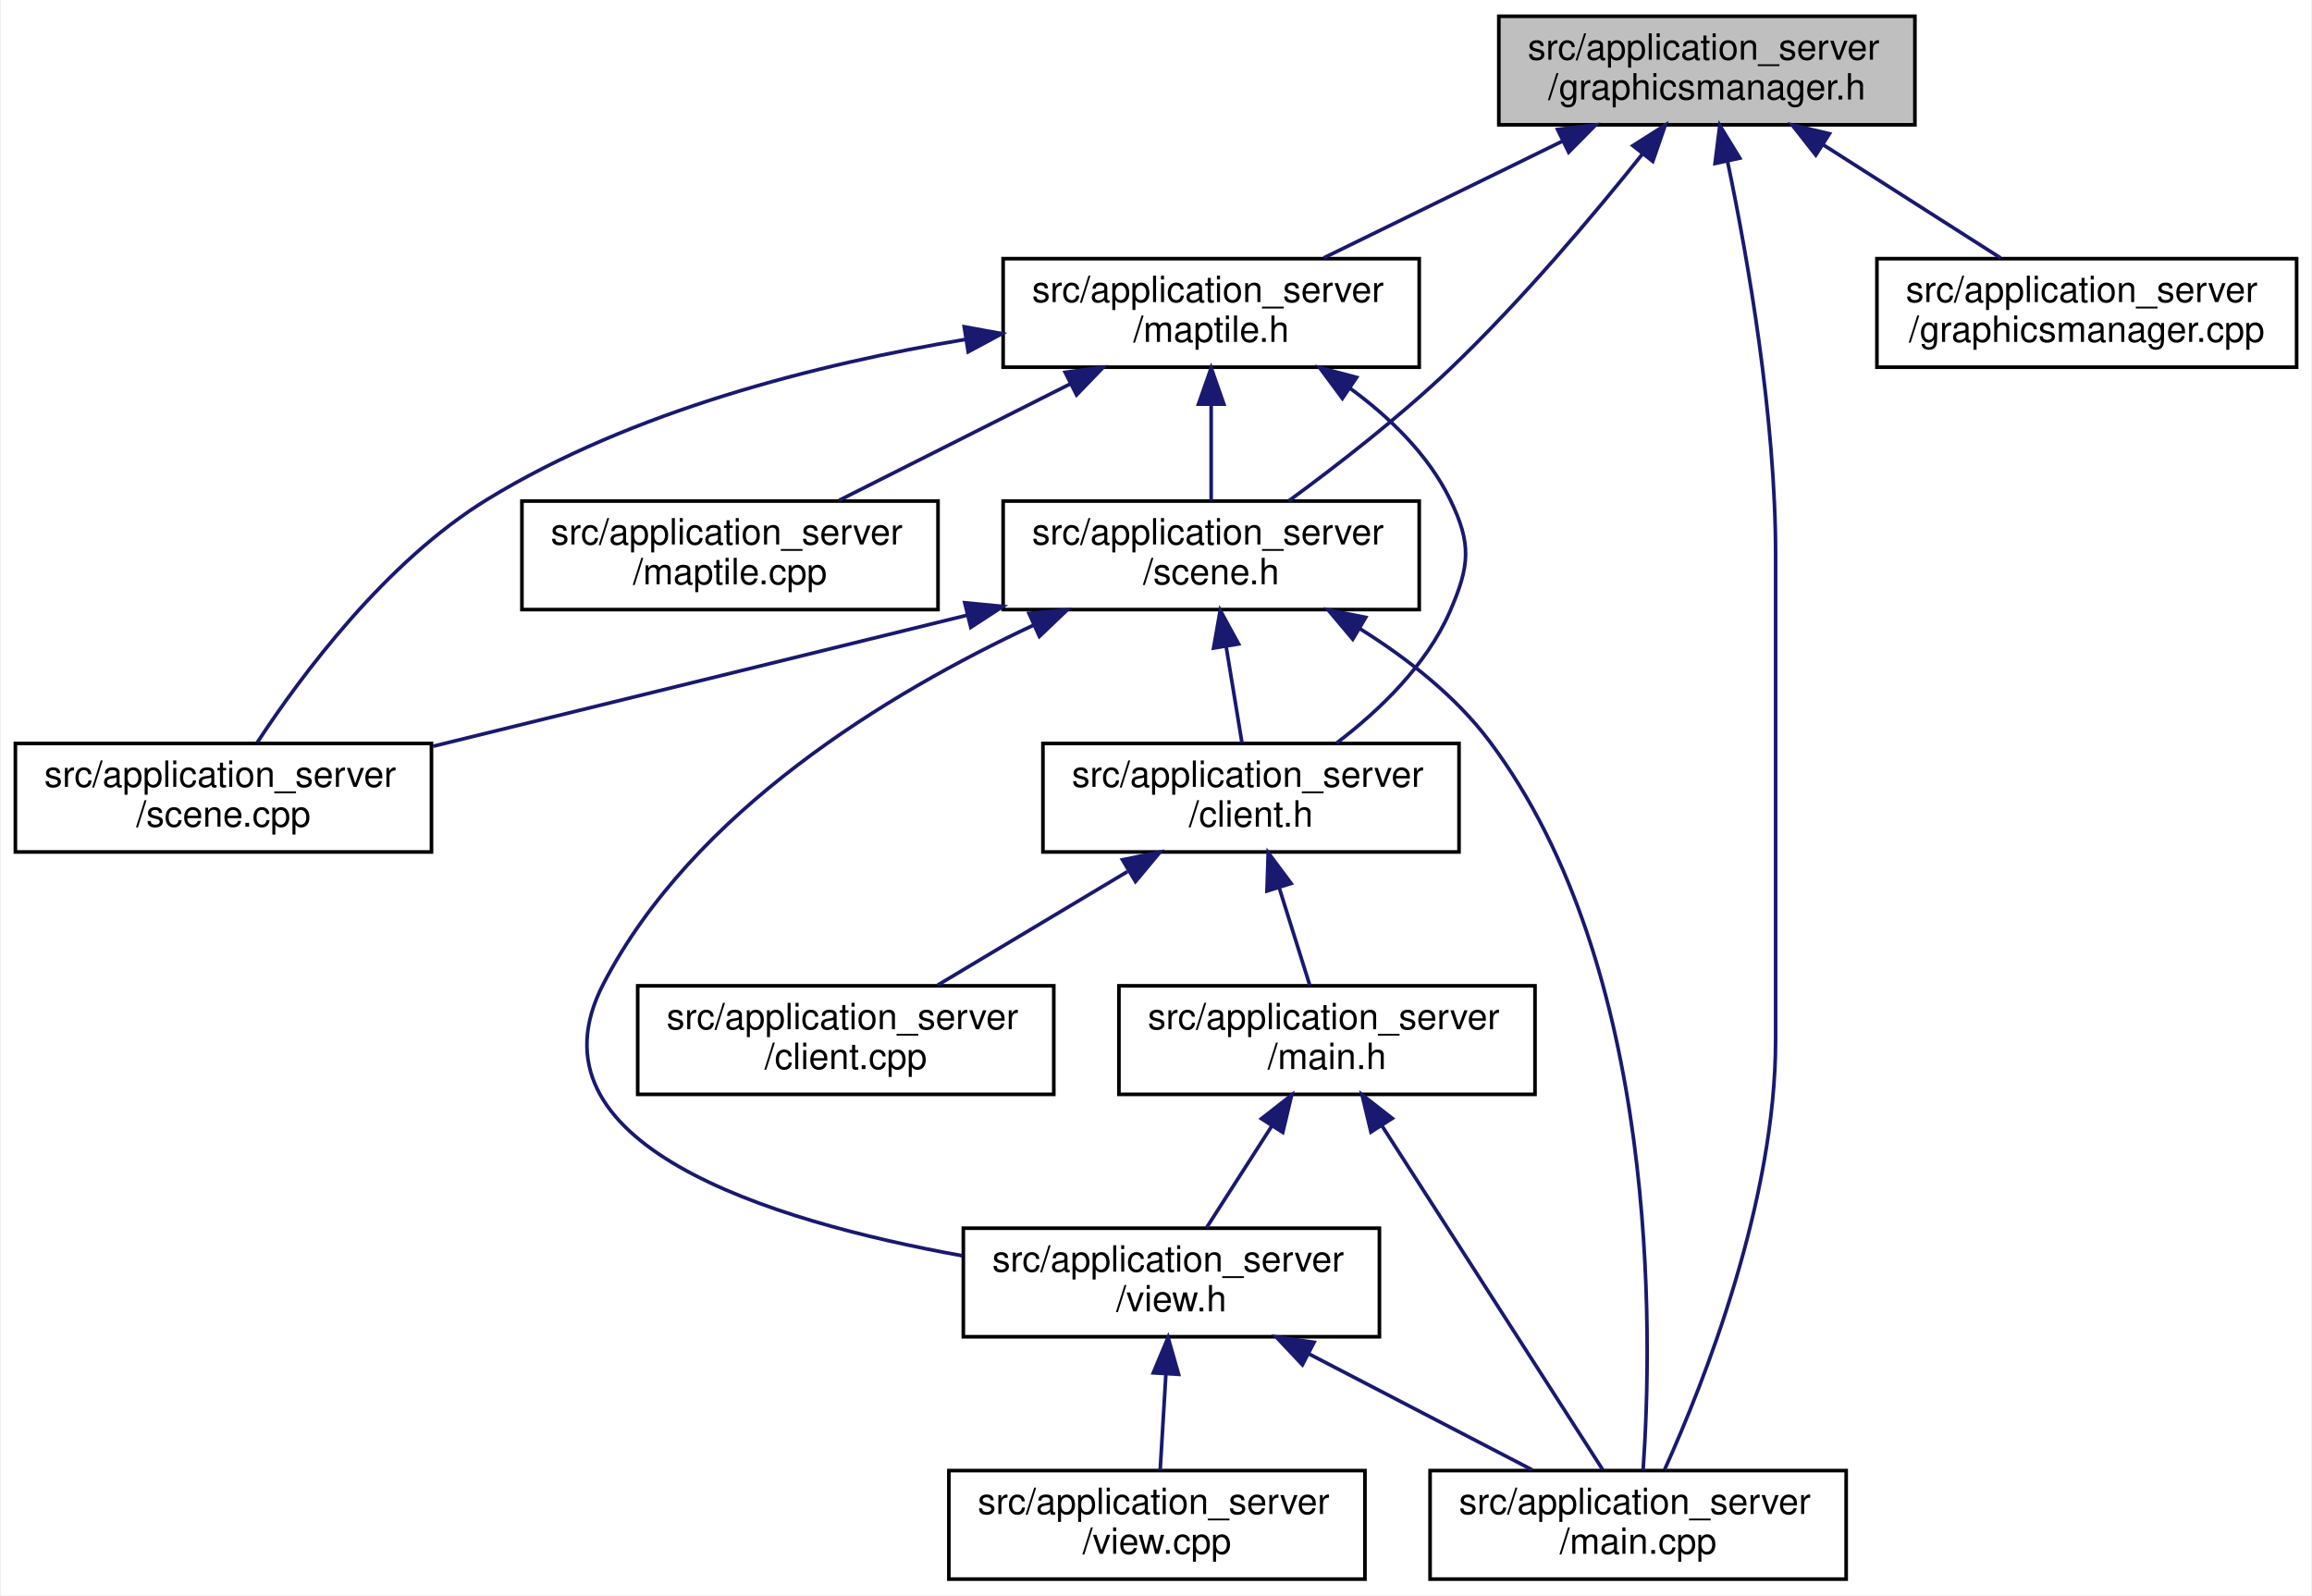
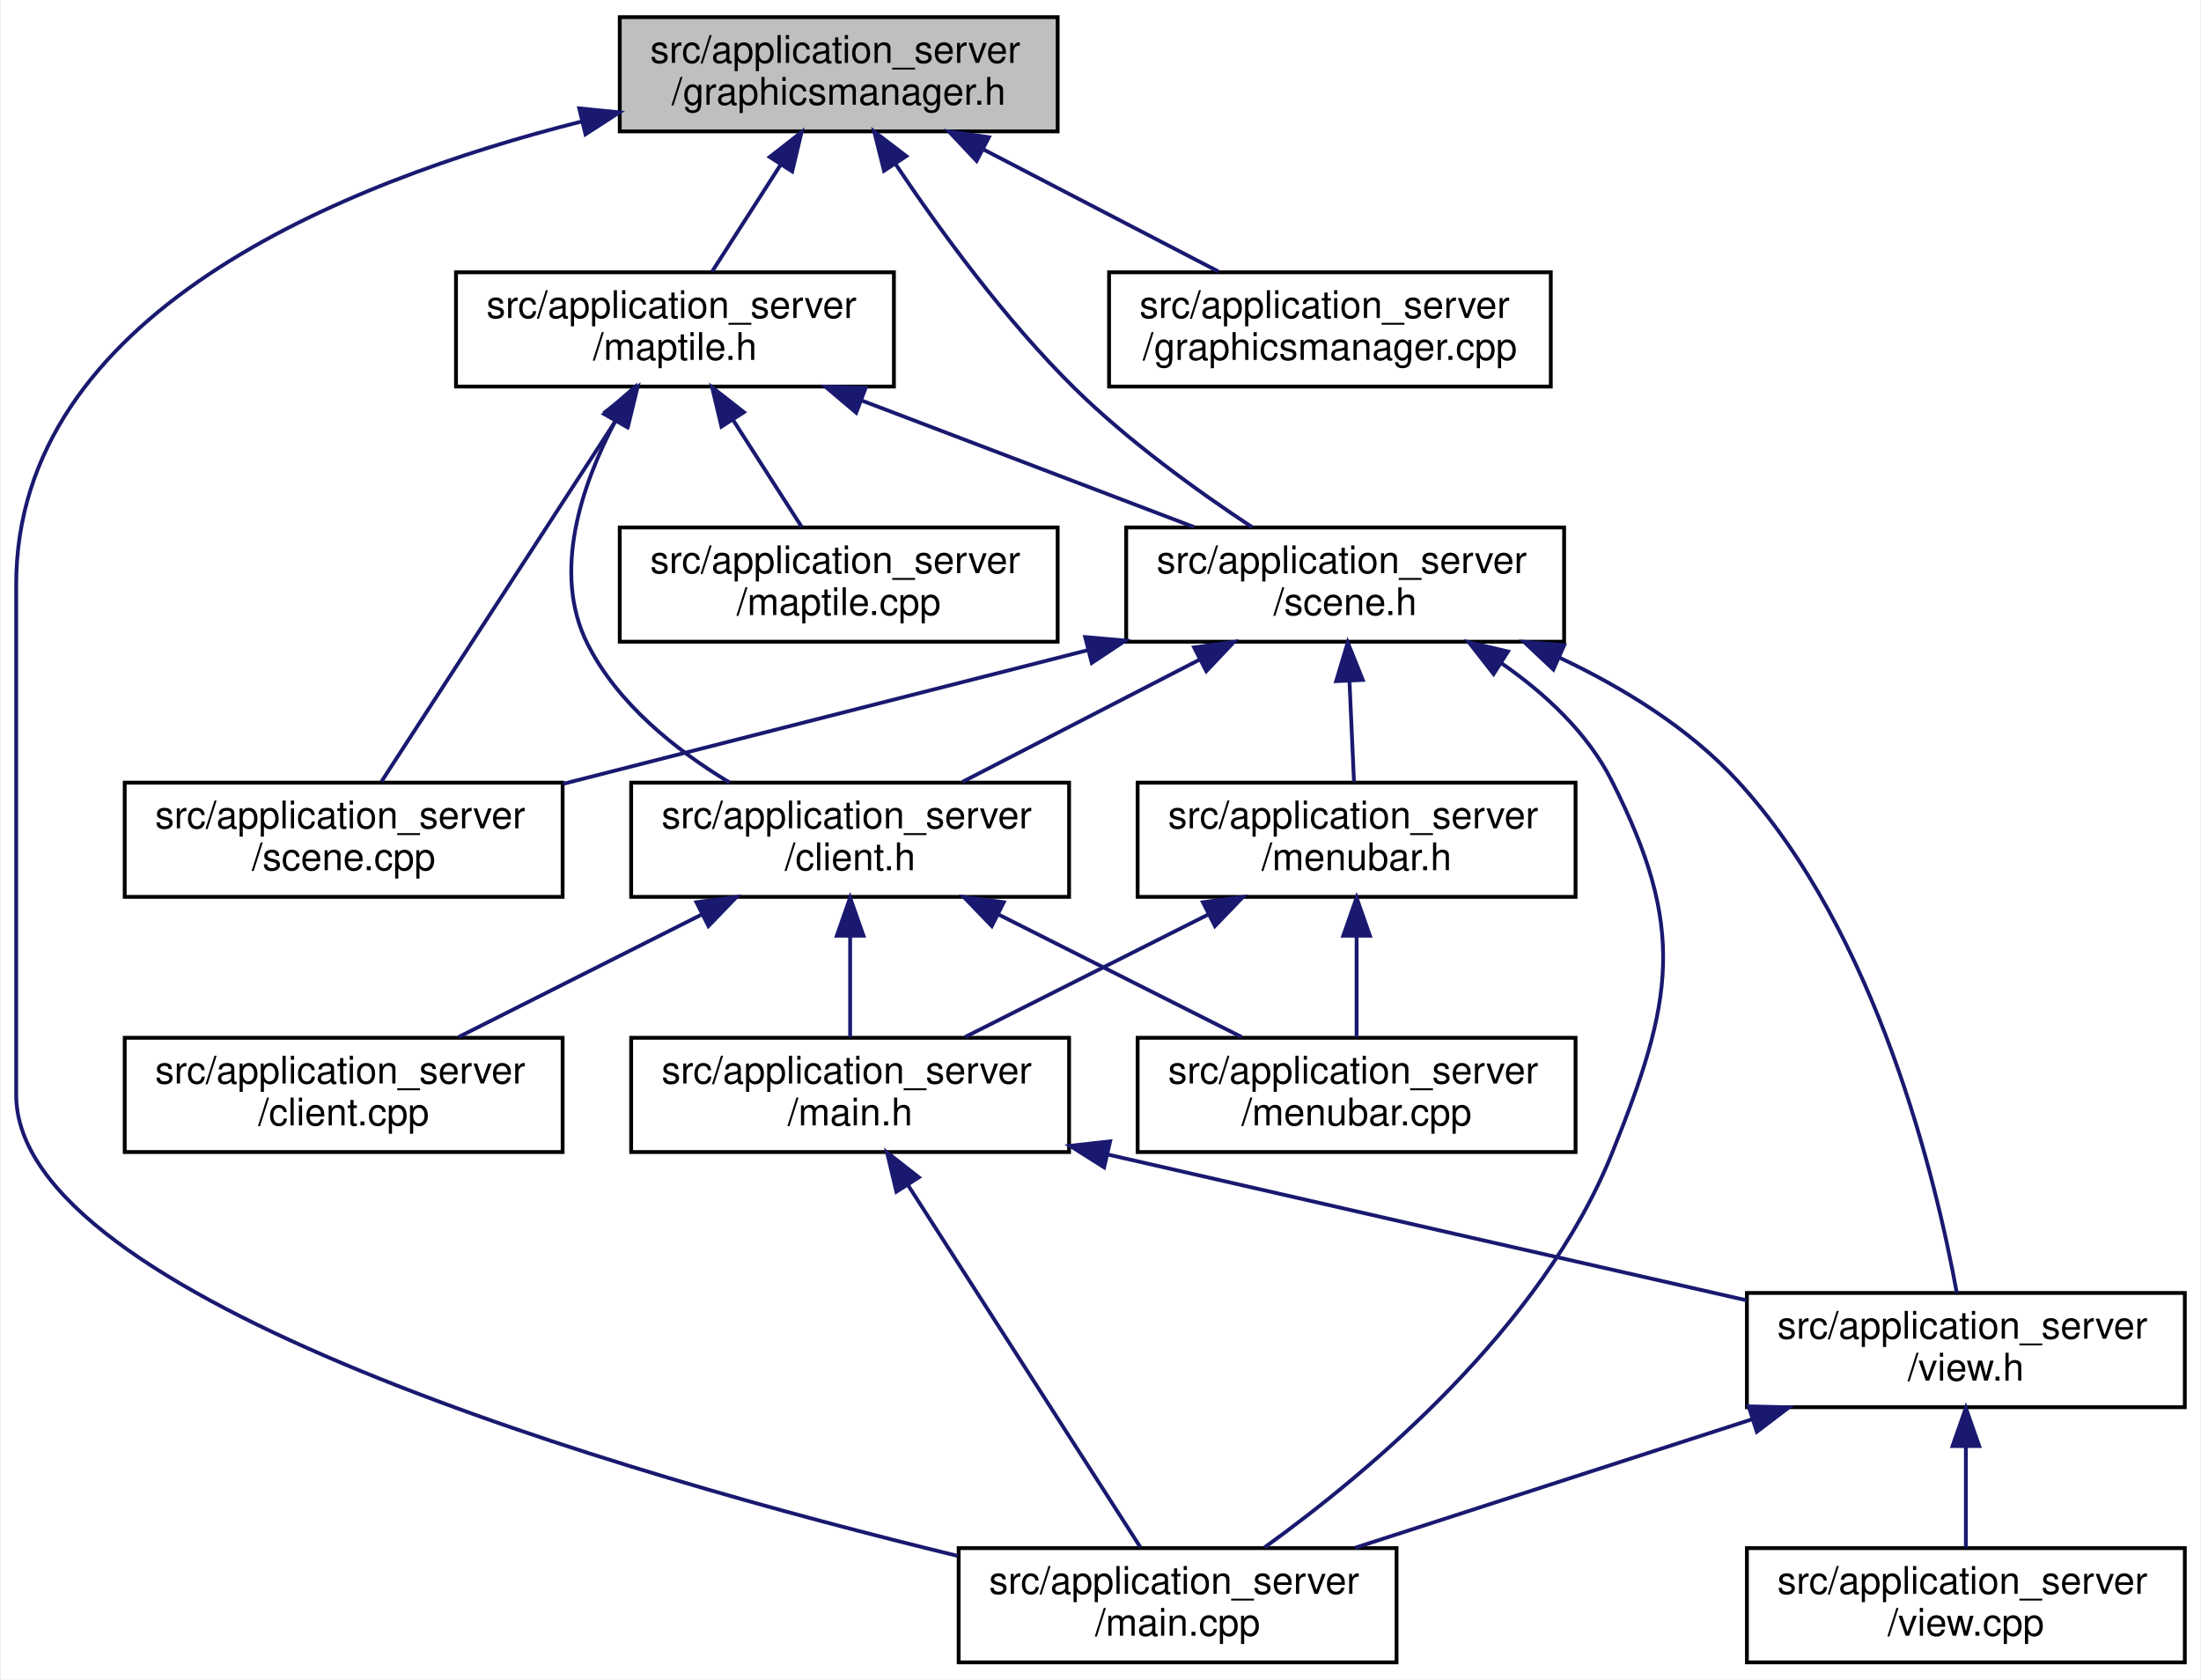
- <svg xmlns="http://www.w3.org/2000/svg" xmlns:xlink="http://www.w3.org/1999/xlink" width="639pt" height="441pt" viewBox="0.00 0.00 638.50 441.00">
+ <svg xmlns="http://www.w3.org/2000/svg" xmlns:xlink="http://www.w3.org/1999/xlink" width="578pt" height="441pt" viewBox="0.00 0.00 577.50 441.00">
  <g id="graph0" class="graph" transform="scale(1 1) rotate(0) translate(4 437)">
-     <polygon fill="#ffffff" stroke="transparent" points="-4,4 -4,-437 634.5,-437 634.5,4 -4,4" />
+     <polygon fill="#ffffff" stroke="transparent" points="-4,4 -4,-437 573.5,-437 573.5,4 -4,4" />
    <g id="node1" class="node">
      <g id="a_node1">
        <a xlink:title=" ">
-           <polygon fill="#bfbfbf" stroke="#000000" points="410,-402.5 410,-432.5 525,-432.5 525,-402.5 410,-402.5" />
-           <text text-anchor="start" x="418" y="-420.5" font-family="Helvetica,sans-Serif" font-size="10.00" fill="#000000">src/application_server</text>
-           <text text-anchor="middle" x="467.5" y="-409.5" font-family="Helvetica,sans-Serif" font-size="10.00" fill="#000000">/graphicsmanager.h</text>
+           <polygon fill="#bfbfbf" stroke="#000000" points="158.5,-402.5 158.5,-432.5 273.5,-432.5 273.5,-402.5 158.5,-402.5" />
+           <text text-anchor="start" x="166.5" y="-420.5" font-family="Helvetica,sans-Serif" font-size="10.00" fill="#000000">src/application_server</text>
+           <text text-anchor="middle" x="216" y="-409.5" font-family="Helvetica,sans-Serif" font-size="10.00" fill="#000000">/graphicsmanager.h</text>
        </a>
      </g>
    </g>
    <g id="node2" class="node">
      <g id="a_node2">
        <a xlink:href="maptile_8h.html" target="_top" xlink:title=" ">
-           <polygon fill="#ffffff" stroke="#000000" points="273,-335.5 273,-365.5 388,-365.5 388,-335.5 273,-335.5" />
-           <text text-anchor="start" x="281" y="-353.5" font-family="Helvetica,sans-Serif" font-size="10.00" fill="#000000">src/application_server</text>
-           <text text-anchor="middle" x="330.5" y="-342.5" font-family="Helvetica,sans-Serif" font-size="10.00" fill="#000000">/maptile.h</text>
+           <polygon fill="#ffffff" stroke="#000000" points="115.5,-335.5 115.5,-365.5 230.5,-365.5 230.5,-335.5 115.5,-335.5" />
+           <text text-anchor="start" x="123.5" y="-353.5" font-family="Helvetica,sans-Serif" font-size="10.00" fill="#000000">src/application_server</text>
+           <text text-anchor="middle" x="173" y="-342.5" font-family="Helvetica,sans-Serif" font-size="10.00" fill="#000000">/maptile.h</text>
        </a>
      </g>
    </g>
    <g id="edge1" class="edge">
-       <path fill="none" stroke="#191970" d="M427.733,-398.052C406.682,-387.757 381.209,-375.299 361.617,-365.718" />
-       <polygon fill="#191970" stroke="#191970" points="426.234,-401.215 436.755,-402.464 429.309,-394.926 426.234,-401.215" />
+       <path fill="none" stroke="#191970" d="M200.773,-393.774C194.767,-384.415 188.045,-373.942 182.719,-365.643" />
+       <polygon fill="#191970" stroke="#191970" points="197.896,-395.771 206.243,-402.297 203.787,-391.99 197.896,-395.771" />
    </g>
    <g id="node3" class="node">
      <g id="a_node3">
        <a xlink:href="scene_8h.html" target="_top" xlink:title=" ">
-           <polygon fill="#ffffff" stroke="#000000" points="273,-268.5 273,-298.5 388,-298.5 388,-268.5 273,-268.5" />
-           <text text-anchor="start" x="281" y="-286.5" font-family="Helvetica,sans-Serif" font-size="10.00" fill="#000000">src/application_server</text>
-           <text text-anchor="middle" x="330.5" y="-275.5" font-family="Helvetica,sans-Serif" font-size="10.00" fill="#000000">/scene.h</text>
-         </a>
-       </g>
-     </g>
-     <g id="edge16" class="edge">
-       <path fill="none" stroke="#191970" d="M449.793,-394.551C436.066,-377.371 416.131,-353.711 396.5,-335 382.507,-321.663 365.24,-308.284 351.877,-298.506" />
-       <polygon fill="#191970" stroke="#191970" points="447.06,-396.737 456.005,-402.414 452.553,-392.397 447.06,-396.737" />
+           <polygon fill="#ffffff" stroke="#000000" points="291.5,-268.5 291.5,-298.5 406.5,-298.5 406.5,-268.5 291.5,-268.5" />
+           <text text-anchor="start" x="299.5" y="-286.5" font-family="Helvetica,sans-Serif" font-size="10.00" fill="#000000">src/application_server</text>
+           <text text-anchor="middle" x="349" y="-275.5" font-family="Helvetica,sans-Serif" font-size="10.00" fill="#000000">/scene.h</text>
+         </a>
+       </g>
+     </g>
+     <g id="edge20" class="edge">
+       <path fill="none" stroke="#191970" d="M230.882,-393.99C242.511,-376.62 259.723,-352.971 278,-335 292.116,-321.121 310.204,-308.058 324.591,-298.56" />
+       <polygon fill="#191970" stroke="#191970" points="227.898,-392.158 225.333,-402.437 233.749,-396.001 227.898,-392.158" />
    </g>
    <g id="node7" class="node">
      <g id="a_node7">
        <a xlink:href="main_8cpp.html" target="_top" xlink:title=" ">
-           <polygon fill="#ffffff" stroke="#000000" points="391,-.5 391,-30.5 506,-30.5 506,-.5 391,-.5" />
-           <text text-anchor="start" x="399" y="-18.5" font-family="Helvetica,sans-Serif" font-size="10.00" fill="#000000">src/application_server</text>
-           <text text-anchor="middle" x="448.5" y="-7.5" font-family="Helvetica,sans-Serif" font-size="10.00" fill="#000000">/main.cpp</text>
-         </a>
-       </g>
-     </g>
-     <g id="edge18" class="edge">
-       <path fill="none" stroke="#191970" d="M473.242,-392.26C478.835,-365.435 486.5,-321.705 486.5,-283.5 486.5,-283.5 486.5,-283.5 486.5,-149.5 486.5,-105.007 466.869,-55.248 455.827,-30.778" />
-       <polygon fill="#191970" stroke="#191970" points="469.758,-391.814 471.074,-402.326 476.601,-393.288 469.758,-391.814" />
-     </g>
-     <g id="node12" class="node">
-       <g id="a_node12">
+           <polygon fill="#ffffff" stroke="#000000" points="247.5,-.5 247.5,-30.5 362.5,-30.5 362.5,-.5 247.5,-.5" />
+           <text text-anchor="start" x="255.5" y="-18.5" font-family="Helvetica,sans-Serif" font-size="10.00" fill="#000000">src/application_server</text>
+           <text text-anchor="middle" x="305" y="-7.5" font-family="Helvetica,sans-Serif" font-size="10.00" fill="#000000">/main.cpp</text>
+         </a>
+       </g>
+     </g>
+     <g id="edge22" class="edge">
+       <path fill="none" stroke="#191970" d="M148.433,-405.086C85.067,-389.083 0,-354.397 0,-283.5 0,-283.5 0,-283.5 0,-149.5 0,-96.074 158.851,-49.971 247.273,-28.446" />
+       <polygon fill="#191970" stroke="#191970" points="147.857,-408.548 158.4,-407.497 149.503,-401.744 147.857,-408.548" />
+     </g>
+     <g id="node14" class="node">
+       <g id="a_node14">
        <a xlink:href="graphicsmanager_8cpp.html" target="_top" xlink:title=" ">
-           <polygon fill="#ffffff" stroke="#000000" points="514.5,-335.5 514.5,-365.5 630.5,-365.5 630.5,-335.5 514.5,-335.5" />
-           <text text-anchor="start" x="522.5" y="-353.5" font-family="Helvetica,sans-Serif" font-size="10.00" fill="#000000">src/application_server</text>
-           <text text-anchor="middle" x="572.5" y="-342.5" font-family="Helvetica,sans-Serif" font-size="10.00" fill="#000000">/graphicsmanager.cpp</text>
-         </a>
-       </g>
-     </g>
-     <g id="edge17" class="edge">
-       <path fill="none" stroke="#191970" d="M499.508,-397.076C515.334,-386.977 534.107,-374.998 548.651,-365.718" />
-       <polygon fill="#191970" stroke="#191970" points="497.611,-394.134 491.064,-402.464 501.377,-400.035 497.611,-394.134" />
+           <polygon fill="#ffffff" stroke="#000000" points="287,-335.5 287,-365.5 403,-365.5 403,-335.5 287,-335.5" />
+           <text text-anchor="start" x="295" y="-353.5" font-family="Helvetica,sans-Serif" font-size="10.00" fill="#000000">src/application_server</text>
+           <text text-anchor="middle" x="345" y="-342.5" font-family="Helvetica,sans-Serif" font-size="10.00" fill="#000000">/graphicsmanager.cpp</text>
+         </a>
+       </g>
+     </g>
+     <g id="edge21" class="edge">
+       <path fill="none" stroke="#191970" d="M253.979,-397.774C273.697,-387.534 297.418,-375.213 315.7,-365.718" />
+       <polygon fill="#191970" stroke="#191970" points="252.211,-394.749 244.95,-402.464 255.438,-400.961 252.211,-394.749" />
    </g>
    <g id="edge2" class="edge">
-       <path fill="none" stroke="#191970" d="M330.5,-325.025C330.5,-316.128 330.5,-306.429 330.5,-298.643" />
-       <polygon fill="#191970" stroke="#191970" points="327,-325.297 330.5,-335.297 334,-325.297 327,-325.297" />
+       <path fill="none" stroke="#191970" d="M221.952,-331.865C249.501,-321.377 283.456,-308.452 309.33,-298.602" />
+       <polygon fill="#191970" stroke="#191970" points="220.598,-328.635 212.498,-335.464 223.089,-335.177 220.598,-328.635" />
    </g>
    <g id="node4" class="node">
      <g id="a_node4">
        <a xlink:href="client_8h.html" target="_top" xlink:title=" ">
-           <polygon fill="#ffffff" stroke="#000000" points="284,-201.5 284,-231.5 399,-231.5 399,-201.5 284,-201.5" />
-           <text text-anchor="start" x="292" y="-219.5" font-family="Helvetica,sans-Serif" font-size="10.00" fill="#000000">src/application_server</text>
-           <text text-anchor="middle" x="341.5" y="-208.5" font-family="Helvetica,sans-Serif" font-size="10.00" fill="#000000">/client.h</text>
-         </a>
-       </g>
-     </g>
-     <g id="edge13" class="edge">
-       <path fill="none" stroke="#191970" d="M368.852,-329.692C379.832,-321.662 390.454,-311.385 396.5,-299 402.544,-286.618 401.981,-280.641 396.5,-268 390.047,-253.118 376.942,-240.57 365.142,-231.587" />
-       <polygon fill="#191970" stroke="#191970" points="366.764,-326.88 360.457,-335.392 370.696,-332.671 366.764,-326.88" />
-     </g>
-     <g id="node10" class="node">
-       <g id="a_node10">
+           <polygon fill="#ffffff" stroke="#000000" points="161.5,-201.5 161.5,-231.5 276.5,-231.5 276.5,-201.5 161.5,-201.5" />
+           <text text-anchor="start" x="169.5" y="-219.5" font-family="Helvetica,sans-Serif" font-size="10.00" fill="#000000">src/application_server</text>
+           <text text-anchor="middle" x="219" y="-208.5" font-family="Helvetica,sans-Serif" font-size="10.00" fill="#000000">/client.h</text>
+         </a>
+       </g>
+     </g>
+     <g id="edge17" class="edge">
+       <path fill="none" stroke="#191970" d="M157.377,-326.519C148.429,-309.558 140.665,-286.617 150,-268 157.906,-252.233 173.184,-240.059 187.358,-231.516" />
+       <polygon fill="#191970" stroke="#191970" points="154.37,-328.312 162.368,-335.261 160.449,-324.841 154.37,-328.312" />
+     </g>
+     <g id="node12" class="node">
+       <g id="a_node12">
        <a xlink:href="scene_8cpp.html" target="_top" xlink:title=" ">
-           <polygon fill="#ffffff" stroke="#000000" points="0,-201.5 0,-231.5 115,-231.5 115,-201.5 0,-201.5" />
-           <text text-anchor="start" x="8" y="-219.5" font-family="Helvetica,sans-Serif" font-size="10.00" fill="#000000">src/application_server</text>
-           <text text-anchor="middle" x="57.5" y="-208.5" font-family="Helvetica,sans-Serif" font-size="10.00" fill="#000000">/scene.cpp</text>
-         </a>
-       </g>
+           <polygon fill="#ffffff" stroke="#000000" points="28.5,-201.5 28.5,-231.5 143.5,-231.5 143.5,-201.5 28.5,-201.5" />
+           <text text-anchor="start" x="36.5" y="-219.5" font-family="Helvetica,sans-Serif" font-size="10.00" fill="#000000">src/application_server</text>
+           <text text-anchor="middle" x="86" y="-208.5" font-family="Helvetica,sans-Serif" font-size="10.00" fill="#000000">/scene.cpp</text>
+         </a>
+       </g>
+     </g>
+     <g id="edge19" class="edge">
+       <path fill="none" stroke="#191970" d="M157.605,-326.788C139.791,-299.35 110.98,-254.975 95.909,-231.761" />
+       <polygon fill="#191970" stroke="#191970" points="154.808,-328.908 163.189,-335.389 160.679,-325.096 154.808,-328.908" />
+     </g>
+     <g id="node13" class="node">
+       <g id="a_node13">
+         <a xlink:href="maptile_8cpp.html" target="_top" xlink:title=" ">
+           <polygon fill="#ffffff" stroke="#000000" points="158.5,-268.5 158.5,-298.5 273.5,-298.5 273.5,-268.5 158.5,-268.5" />
+           <text text-anchor="start" x="166.5" y="-286.5" font-family="Helvetica,sans-Serif" font-size="10.00" fill="#000000">src/application_server</text>
+           <text text-anchor="middle" x="216" y="-275.5" font-family="Helvetica,sans-Serif" font-size="10.00" fill="#000000">/maptile.cpp</text>
+         </a>
+       </g>
+     </g>
+     <g id="edge18" class="edge">
+       <path fill="none" stroke="#191970" d="M188.227,-326.774C194.233,-317.415 200.955,-306.942 206.281,-298.643" />
+       <polygon fill="#191970" stroke="#191970" points="185.213,-324.99 182.757,-335.297 191.104,-328.771 185.213,-324.99" />
+     </g>
+     <g id="edge3" class="edge">
+       <path fill="none" stroke="#191970" d="M310.726,-263.774C290.856,-253.534 266.951,-241.213 248.527,-231.718" />
+       <polygon fill="#191970" stroke="#191970" points="309.333,-266.994 319.825,-268.464 312.54,-260.772 309.333,-266.994" />
    </g>
    <g id="edge15" class="edge">
-       <path fill="none" stroke="#191970" d="M262.582,-343.178C221.921,-336.412 170.534,-323.502 130.5,-299 102.443,-281.828 79.134,-250.489 66.859,-231.772" />
-       <polygon fill="#191970" stroke="#191970" points="262.252,-346.669 272.675,-344.769 263.342,-339.755 262.252,-346.669" />
-     </g>
-     <g id="node11" class="node">
-       <g id="a_node11">
-         <a xlink:href="maptile_8cpp.html" target="_top" xlink:title=" ">
-           <polygon fill="#ffffff" stroke="#000000" points="140,-268.5 140,-298.5 255,-298.5 255,-268.5 140,-268.5" />
-           <text text-anchor="start" x="148" y="-286.5" font-family="Helvetica,sans-Serif" font-size="10.00" fill="#000000">src/application_server</text>
-           <text text-anchor="middle" x="197.5" y="-275.5" font-family="Helvetica,sans-Serif" font-size="10.00" fill="#000000">/maptile.cpp</text>
-         </a>
-       </g>
-     </g>
-     <g id="edge14" class="edge">
-       <path fill="none" stroke="#191970" d="M291.619,-330.913C271.236,-320.645 246.643,-308.256 227.708,-298.718" />
-       <polygon fill="#191970" stroke="#191970" points="290.147,-334.091 300.652,-335.464 293.296,-327.839 290.147,-334.091" />
-     </g>
-     <g id="edge3" class="edge">
-       <path fill="none" stroke="#191970" d="M334.634,-258.318C336.108,-249.341 337.721,-239.514 339.014,-231.643" />
-       <polygon fill="#191970" stroke="#191970" points="331.163,-257.862 332.996,-268.297 338.07,-258.996 331.163,-257.862" />
-     </g>
-     <g id="edge11" class="edge">
-       <path fill="none" stroke="#191970" d="M371.695,-263.157C384.696,-255.015 398.104,-244.554 407.5,-232 454.377,-169.369 452.524,-68.646 449.881,-30.656" />
-       <polygon fill="#191970" stroke="#191970" points="369.632,-260.311 362.813,-268.421 373.201,-266.333 369.632,-260.311" />
+       <path fill="none" stroke="#191970" d="M389.873,-262.973C401.426,-254.993 412.589,-244.676 419,-232 438.658,-193.133 435.278,-174.399 419,-134 400.649,-88.456 355.496,-50.619 327.84,-30.692" />
+       <polygon fill="#191970" stroke="#191970" points="387.984,-260.027 381.454,-268.371 391.762,-265.92 387.984,-260.027" />
    </g>
    <g id="node8" class="node">
      <g id="a_node8">
        <a xlink:href="view_8h.html" target="_top" xlink:title=" ">
-           <polygon fill="#ffffff" stroke="#000000" points="262,-67.5 262,-97.5 377,-97.5 377,-67.5 262,-67.5" />
-           <text text-anchor="start" x="270" y="-85.5" font-family="Helvetica,sans-Serif" font-size="10.00" fill="#000000">src/application_server</text>
-           <text text-anchor="middle" x="319.5" y="-74.5" font-family="Helvetica,sans-Serif" font-size="10.00" fill="#000000">/view.h</text>
-         </a>
-       </g>
-     </g>
-     <g id="edge10" class="edge">
-       <path fill="none" stroke="#191970" d="M281.337,-264.16C241.227,-245.437 187.288,-212.818 162.5,-165 139.614,-120.852 208.087,-99.573 261.758,-89.878" />
-       <polygon fill="#191970" stroke="#191970" points="280.142,-267.461 290.695,-268.396 283.028,-261.084 280.142,-267.461" />
-     </g>
-     <g id="edge12" class="edge">
-       <path fill="none" stroke="#191970" d="M263.194,-266.982C217.863,-255.856 158.69,-241.334 115.454,-230.723" />
-       <polygon fill="#191970" stroke="#191970" points="262.391,-270.389 272.937,-269.373 264.06,-263.59 262.391,-270.389" />
+           <polygon fill="#ffffff" stroke="#000000" points="454.5,-67.5 454.5,-97.5 569.5,-97.5 569.5,-67.5 454.5,-67.5" />
+           <text text-anchor="start" x="462.5" y="-85.5" font-family="Helvetica,sans-Serif" font-size="10.00" fill="#000000">src/application_server</text>
+           <text text-anchor="middle" x="512" y="-74.5" font-family="Helvetica,sans-Serif" font-size="10.00" fill="#000000">/view.h</text>
+         </a>
+       </g>
+     </g>
+     <g id="edge14" class="edge">
+       <path fill="none" stroke="#191970" d="M405.198,-264.356C421.969,-256.455 439.257,-245.834 452,-232 488.76,-192.095 504.263,-126.816 509.615,-97.537" />
+       <polygon fill="#191970" stroke="#191970" points="403.677,-261.203 395.967,-268.47 406.526,-267.597 403.677,-261.203" />
+     </g>
+     <g id="node11" class="node">
+       <g id="a_node11">
+         <a xlink:href="menubar_8h.html" target="_top" xlink:title=" ">
+           <polygon fill="#ffffff" stroke="#000000" points="294.5,-201.5 294.5,-231.5 409.5,-231.5 409.5,-201.5 294.5,-201.5" />
+           <text text-anchor="start" x="302.5" y="-219.5" font-family="Helvetica,sans-Serif" font-size="10.00" fill="#000000">src/application_server</text>
+           <text text-anchor="middle" x="352" y="-208.5" font-family="Helvetica,sans-Serif" font-size="10.00" fill="#000000">/menubar.h</text>
+         </a>
+       </g>
+     </g>
+     <g id="edge11" class="edge">
+       <path fill="none" stroke="#191970" d="M350.141,-258.025C350.539,-249.128 350.973,-239.429 351.322,-231.643" />
+       <polygon fill="#191970" stroke="#191970" points="346.632,-258.15 349.681,-268.297 353.625,-258.463 346.632,-258.15" />
+     </g>
+     <g id="edge16" class="edge">
+       <path fill="none" stroke="#191970" d="M281.536,-266.313C238.841,-255.437 184.232,-241.525 143.582,-231.169" />
+       <polygon fill="#191970" stroke="#191970" points="280.729,-269.719 291.284,-268.797 282.457,-262.936 280.729,-269.719" />
    </g>
    <g id="node5" class="node">
      <g id="a_node5">
        <a xlink:href="client_8cpp.html" target="_top" xlink:title=" ">
-           <polygon fill="#ffffff" stroke="#000000" points="172,-134.5 172,-164.5 287,-164.5 287,-134.5 172,-134.5" />
-           <text text-anchor="start" x="180" y="-152.5" font-family="Helvetica,sans-Serif" font-size="10.00" fill="#000000">src/application_server</text>
-           <text text-anchor="middle" x="229.5" y="-141.5" font-family="Helvetica,sans-Serif" font-size="10.00" fill="#000000">/client.cpp</text>
+           <polygon fill="#ffffff" stroke="#000000" points="28.5,-134.5 28.5,-164.5 143.5,-164.5 143.5,-134.5 28.5,-134.5" />
+           <text text-anchor="start" x="36.5" y="-152.5" font-family="Helvetica,sans-Serif" font-size="10.00" fill="#000000">src/application_server</text>
+           <text text-anchor="middle" x="86" y="-141.5" font-family="Helvetica,sans-Serif" font-size="10.00" fill="#000000">/client.cpp</text>
        </a>
      </g>
    </g>
    <g id="edge4" class="edge">
-       <path fill="none" stroke="#191970" d="M307.358,-196.076C290.477,-185.977 270.452,-173.998 254.939,-164.718" />
-       <polygon fill="#191970" stroke="#191970" points="305.986,-199.334 316.365,-201.464 309.58,-193.327 305.986,-199.334" />
+       <path fill="none" stroke="#191970" d="M180.119,-196.913C159.736,-186.645 135.143,-174.256 116.208,-164.718" />
+       <polygon fill="#191970" stroke="#191970" points="178.647,-200.091 189.152,-201.464 181.796,-193.839 178.647,-200.091" />
    </g>
    <g id="node6" class="node">
      <g id="a_node6">
        <a xlink:href="main_8h.html" target="_top" xlink:title=" ">
-           <polygon fill="#ffffff" stroke="#000000" points="305,-134.5 305,-164.5 420,-164.5 420,-134.5 305,-134.5" />
-           <text text-anchor="start" x="313" y="-152.5" font-family="Helvetica,sans-Serif" font-size="10.00" fill="#000000">src/application_server</text>
-           <text text-anchor="middle" x="362.5" y="-141.5" font-family="Helvetica,sans-Serif" font-size="10.00" fill="#000000">/main.h</text>
+           <polygon fill="#ffffff" stroke="#000000" points="161.5,-134.5 161.5,-164.5 276.5,-164.5 276.5,-134.5 161.5,-134.5" />
+           <text text-anchor="start" x="169.5" y="-152.5" font-family="Helvetica,sans-Serif" font-size="10.00" fill="#000000">src/application_server</text>
+           <text text-anchor="middle" x="219" y="-141.5" font-family="Helvetica,sans-Serif" font-size="10.00" fill="#000000">/main.h</text>
        </a>
      </g>
    </g>
    <g id="edge5" class="edge">
-       <path fill="none" stroke="#191970" d="M349.301,-191.61C352.139,-182.555 355.26,-172.6 357.754,-164.643" />
-       <polygon fill="#191970" stroke="#191970" points="345.916,-190.708 346.265,-201.297 352.596,-192.801 345.916,-190.708" />
+       <path fill="none" stroke="#191970" d="M219,-191.025C219,-182.128 219,-172.429 219,-164.643" />
+       <polygon fill="#191970" stroke="#191970" points="215.5,-191.297 219,-201.297 222.5,-191.297 215.5,-191.297" />
+     </g>
+     <g id="node10" class="node">
+       <g id="a_node10">
+         <a xlink:href="menubar_8cpp.html" target="_top" xlink:title=" ">
+           <polygon fill="#ffffff" stroke="#000000" points="294.5,-134.5 294.5,-164.5 409.5,-164.5 409.5,-134.5 294.5,-134.5" />
+           <text text-anchor="start" x="302.5" y="-152.5" font-family="Helvetica,sans-Serif" font-size="10.00" fill="#000000">src/application_server</text>
+           <text text-anchor="middle" x="352" y="-141.5" font-family="Helvetica,sans-Serif" font-size="10.00" fill="#000000">/menubar.cpp</text>
+         </a>
+       </g>
+     </g>
+     <g id="edge10" class="edge">
+       <path fill="none" stroke="#191970" d="M257.881,-196.913C278.264,-186.645 302.857,-174.256 321.792,-164.718" />
+       <polygon fill="#191970" stroke="#191970" points="256.204,-193.839 248.848,-201.464 259.353,-200.091 256.204,-193.839" />
    </g>
    <g id="edge6" class="edge">
-       <path fill="none" stroke="#191970" d="M377.718,-125.788C395.327,-98.35 423.807,-53.975 438.705,-30.761" />
-       <polygon fill="#191970" stroke="#191970" points="374.654,-124.083 372.198,-134.389 380.545,-127.864 374.654,-124.083" />
+       <path fill="none" stroke="#191970" d="M234.218,-125.788C251.827,-98.35 280.307,-53.975 295.205,-30.761" />
+       <polygon fill="#191970" stroke="#191970" points="231.154,-124.083 228.698,-134.389 237.045,-127.864 231.154,-124.083" />
    </g>
    <g id="edge7" class="edge">
-       <path fill="none" stroke="#191970" d="M347.272,-125.773C341.267,-116.415 334.545,-105.942 329.219,-97.643" />
-       <polygon fill="#191970" stroke="#191970" points="344.396,-127.771 352.743,-134.297 350.287,-123.99 344.396,-127.771" />
+       <path fill="none" stroke="#191970" d="M286.864,-133.805C349.86,-119.35 411.038,-105.423 454.397,-95.572" />
+       <polygon fill="#191970" stroke="#191970" points="285.704,-130.481 276.741,-136.129 287.27,-137.303 285.704,-130.481" />
    </g>
    <g id="edge8" class="edge">
-       <path fill="none" stroke="#191970" d="M357.479,-62.774C377.197,-52.533 400.918,-40.213 419.2,-30.718" />
-       <polygon fill="#191970" stroke="#191970" points="355.711,-59.749 348.45,-67.464 358.938,-65.961 355.711,-59.749" />
+       <path fill="none" stroke="#191970" d="M455.696,-64.276C423.072,-53.717 382.488,-40.581 351.658,-30.602" />
+       <polygon fill="#191970" stroke="#191970" points="454.953,-67.714 465.545,-67.464 457.109,-61.054 454.953,-67.714" />
    </g>
    <g id="node9" class="node">
      <g id="a_node9">
        <a xlink:href="view_8cpp.html" target="_top" xlink:title=" ">
-           <polygon fill="#ffffff" stroke="#000000" points="258,-.5 258,-30.5 373,-30.5 373,-.5 258,-.5" />
-           <text text-anchor="start" x="266" y="-18.5" font-family="Helvetica,sans-Serif" font-size="10.00" fill="#000000">src/application_server</text>
-           <text text-anchor="middle" x="315.5" y="-7.5" font-family="Helvetica,sans-Serif" font-size="10.00" fill="#000000">/view.cpp</text>
+           <polygon fill="#ffffff" stroke="#000000" points="454.5,-.5 454.5,-30.5 569.5,-30.5 569.5,-.5 454.5,-.5" />
+           <text text-anchor="start" x="462.5" y="-18.5" font-family="Helvetica,sans-Serif" font-size="10.00" fill="#000000">src/application_server</text>
+           <text text-anchor="middle" x="512" y="-7.5" font-family="Helvetica,sans-Serif" font-size="10.00" fill="#000000">/view.cpp</text>
        </a>
      </g>
    </g>
    <g id="edge9" class="edge">
-       <path fill="none" stroke="#191970" d="M317.979,-57.025C317.448,-48.128 316.869,-38.429 316.404,-30.643" />
-       <polygon fill="#191970" stroke="#191970" points="314.502,-57.523 318.592,-67.297 321.49,-57.106 314.502,-57.523" />
+       <path fill="none" stroke="#191970" d="M512,-57.025C512,-48.128 512,-38.429 512,-30.643" />
+       <polygon fill="#191970" stroke="#191970" points="508.5,-57.297 512,-67.297 515.5,-57.297 508.5,-57.297" />
+     </g>
+     <g id="edge12" class="edge">
+       <path fill="none" stroke="#191970" d="M313.119,-196.913C292.736,-186.645 268.143,-174.256 249.208,-164.718" />
+       <polygon fill="#191970" stroke="#191970" points="311.647,-200.091 322.152,-201.464 314.796,-193.839 311.647,-200.091" />
+     </g>
+     <g id="edge13" class="edge">
+       <path fill="none" stroke="#191970" d="M352,-191.025C352,-182.128 352,-172.429 352,-164.643" />
+       <polygon fill="#191970" stroke="#191970" points="348.5,-191.297 352,-201.297 355.5,-191.297 348.5,-191.297" />
    </g>
  </g>
</svg>
